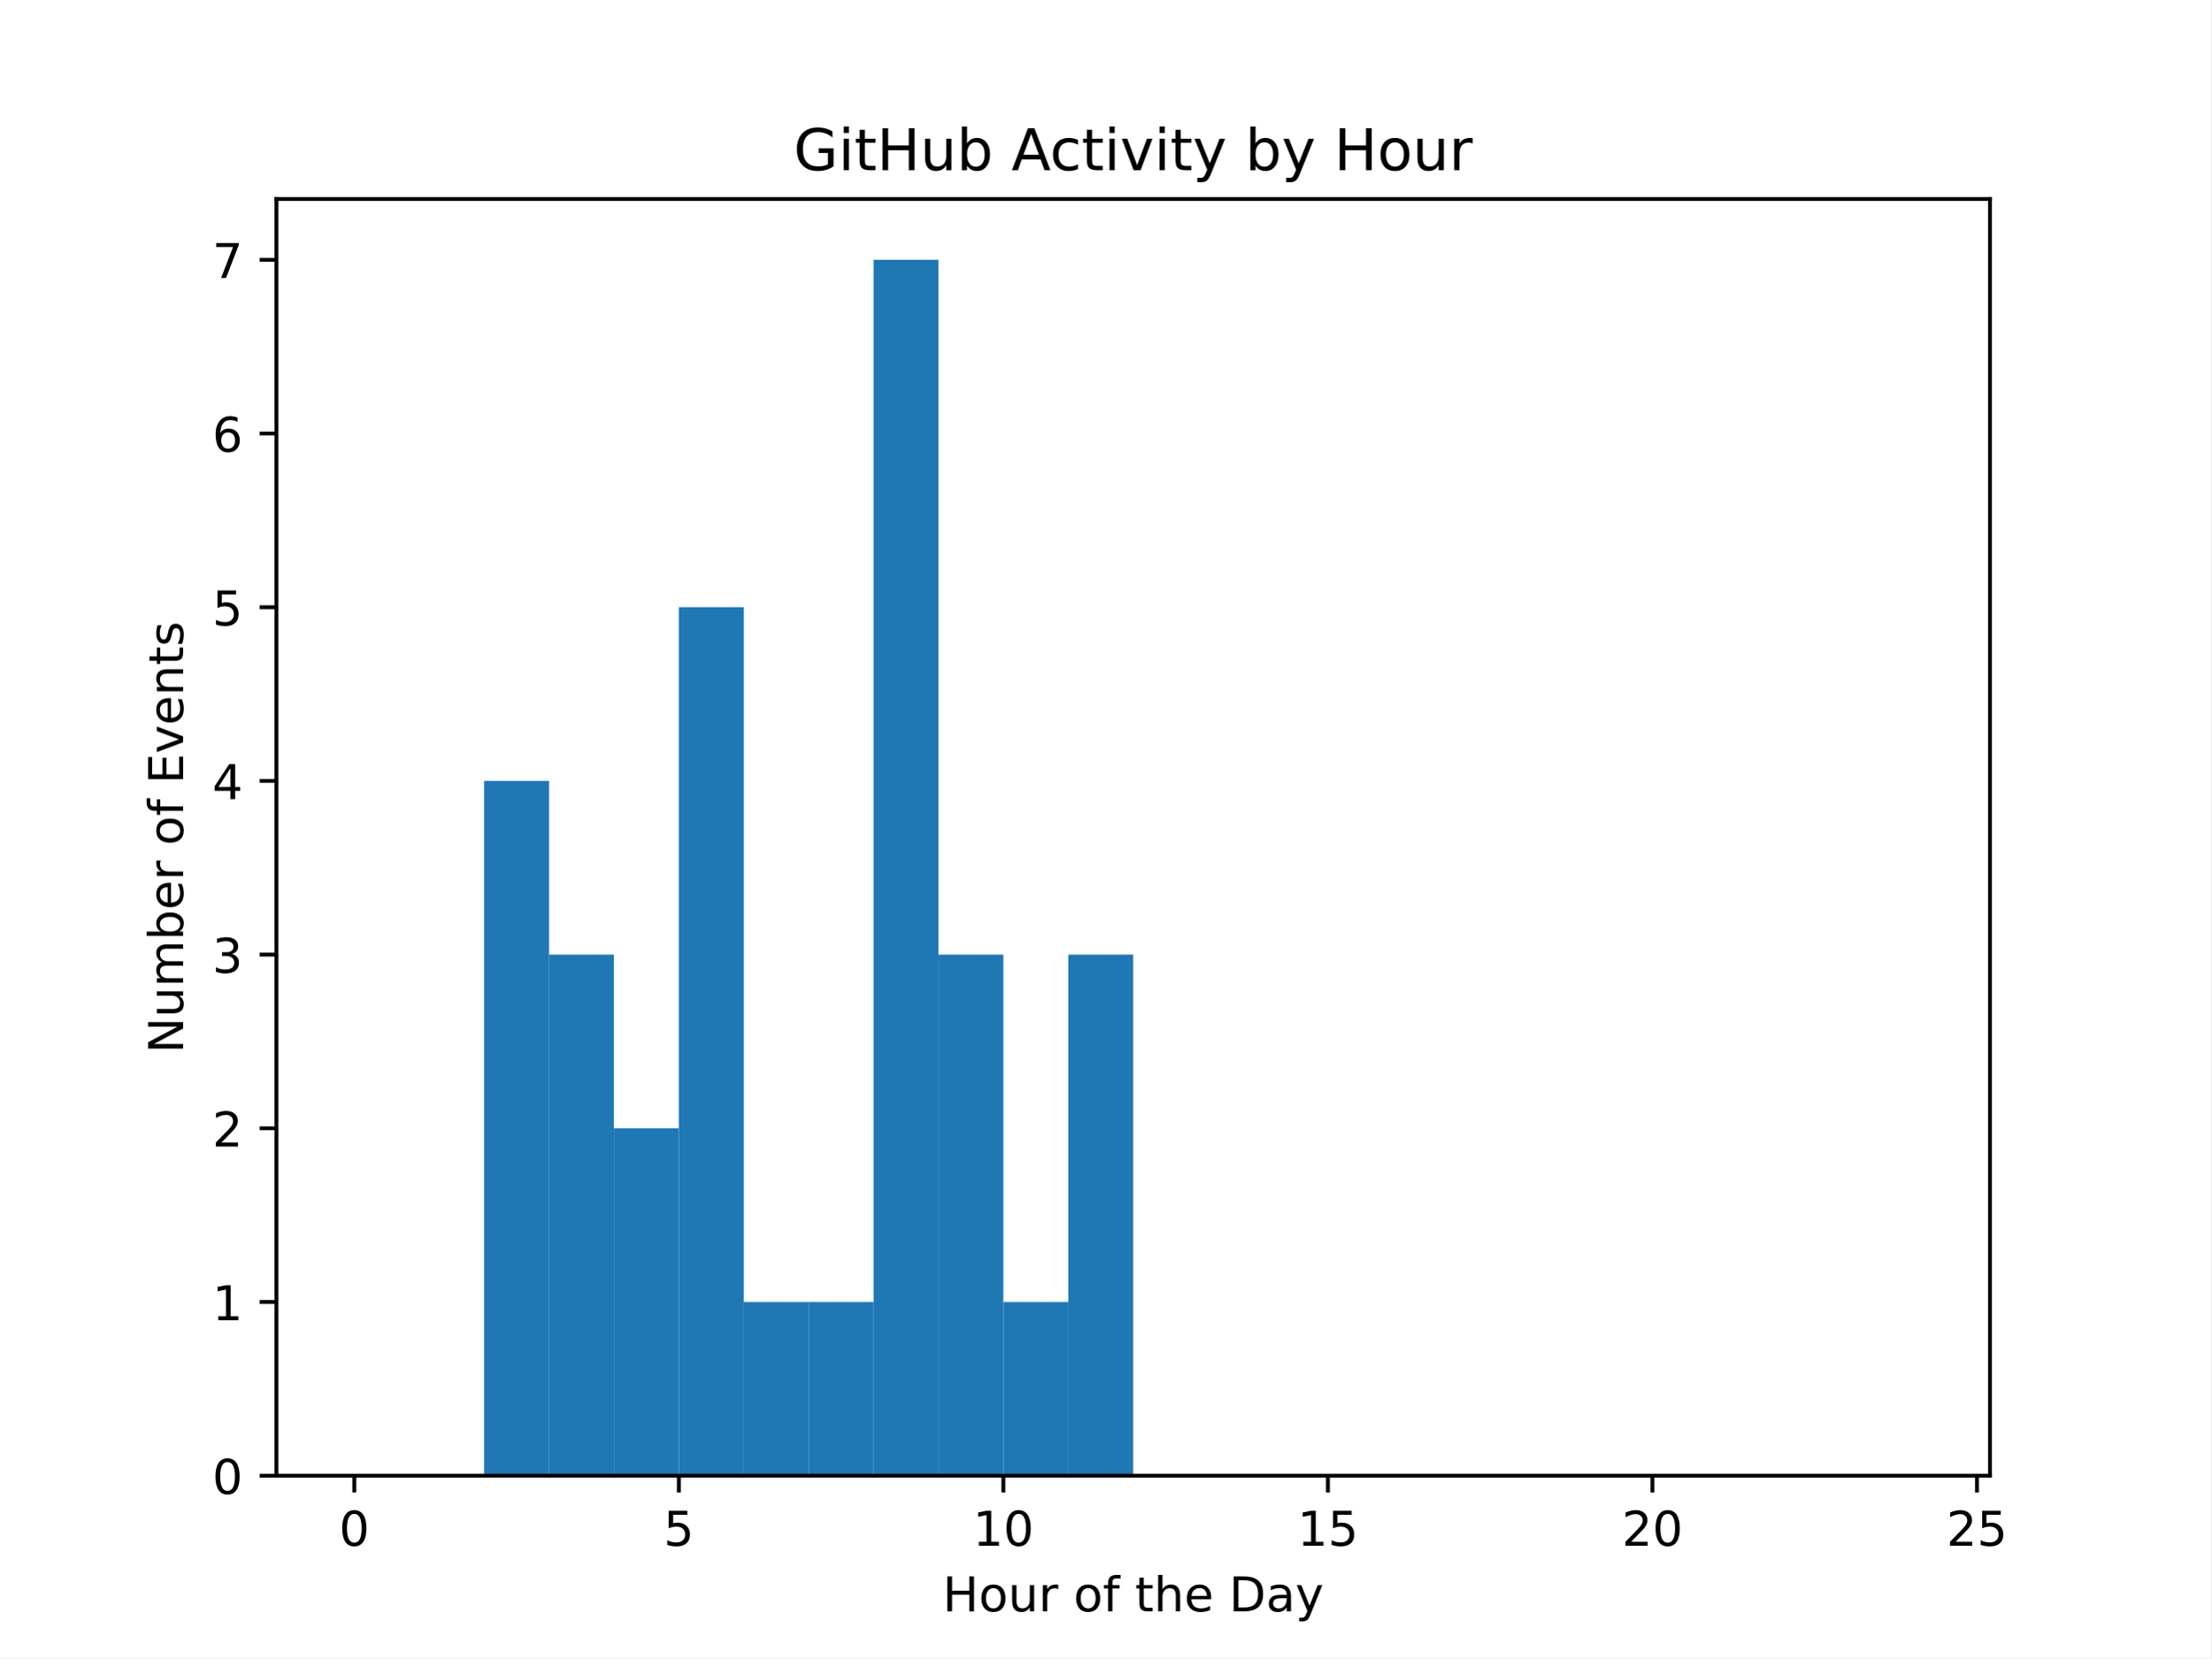
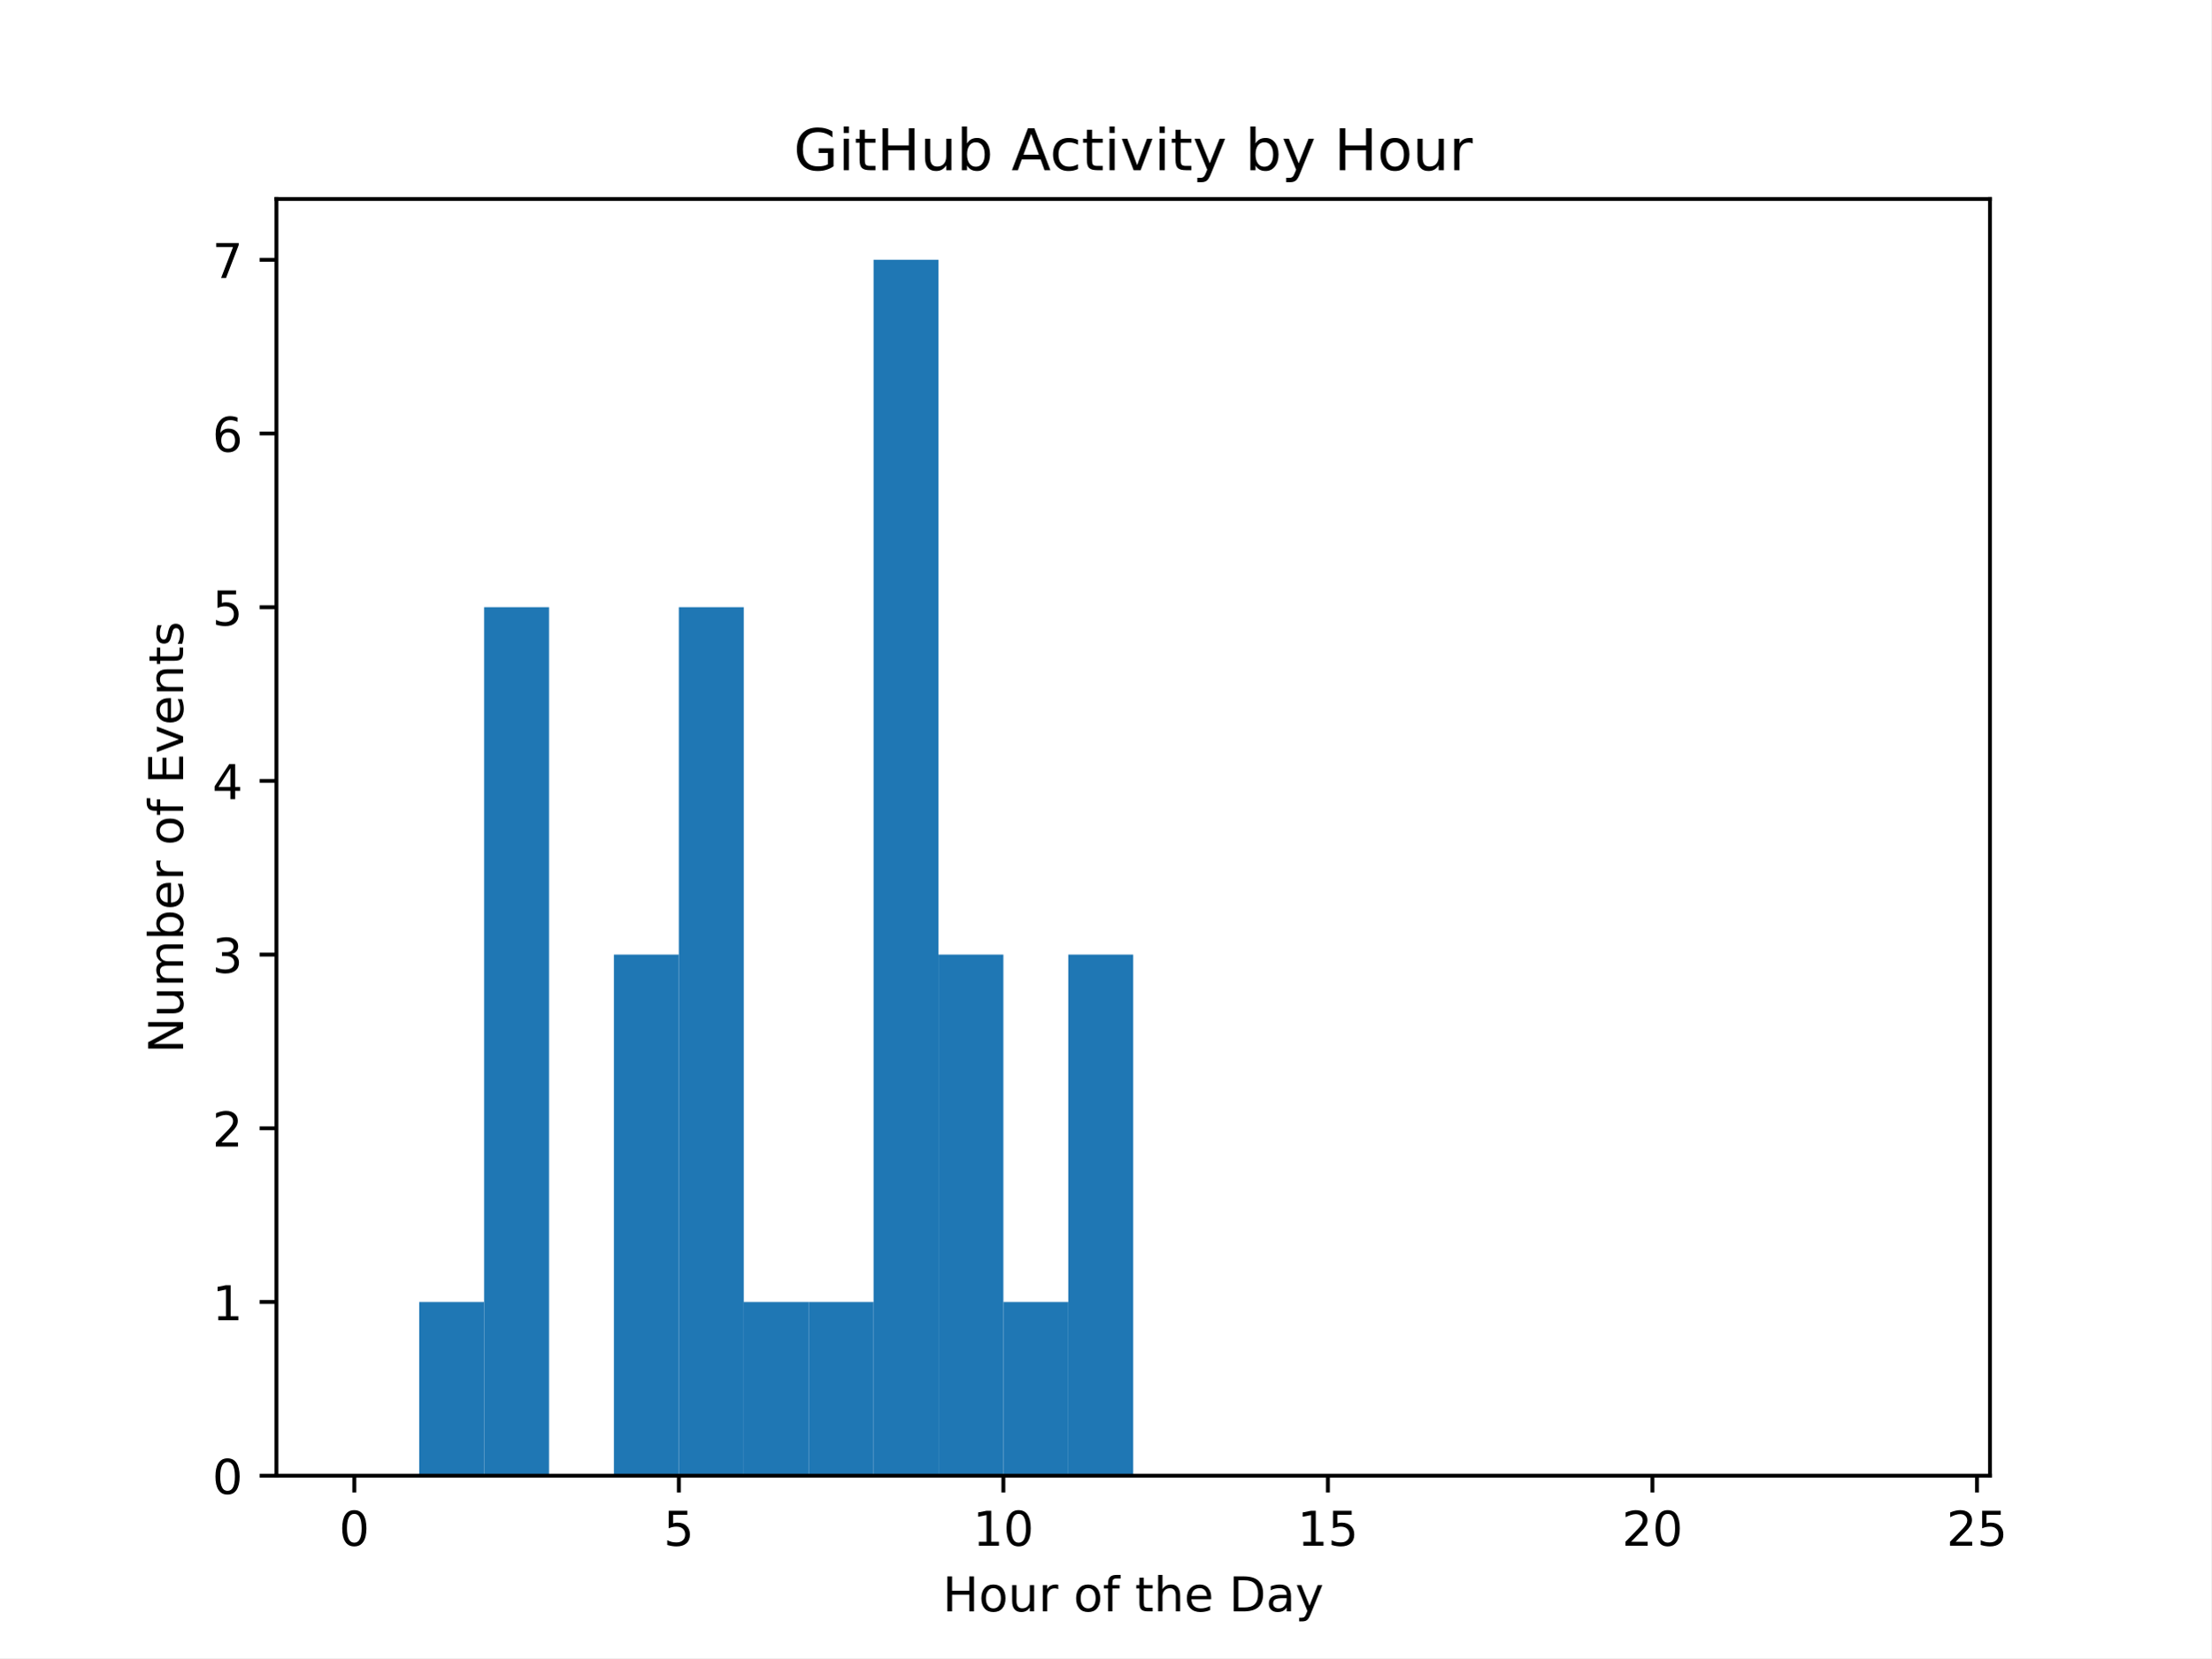
<svg xmlns="http://www.w3.org/2000/svg" xmlns:xlink="http://www.w3.org/1999/xlink" width="460.8pt" height="345.6pt" viewBox="0 0 460.8 345.6" version="1.1">
  <defs>
    <style type="text/css">*{stroke-linejoin: round; stroke-linecap: butt}</style>
  </defs>
  <g id="figure_1">
    <g id="patch_1">
      <path d="M 0 345.6  L 460.8 345.6  L 460.8 0  L 0 0  z " style="fill: #ffffff" />
    </g>
    <g id="axes_1">
      <g id="patch_2">
        <path d="M 57.6 307.584  L 414.72 307.584  L 414.72 41.472  L 57.6 41.472  z " style="fill: #ffffff" />
      </g>
      <g id="patch_3">
-         <path d="M 73.833 307.584  L 87.36 307.584  L 87.36 307.584  L 73.833 307.584  z " clip-path="url(#p9b3327557e)" style="fill: #1f77b4" />
+         <path d="M 73.833 307.584  L 87.36 307.584  L 87.36 307.584  L 73.833 307.584  z " clip-path="url(#pbb5dcb5290)" style="fill: #1f77b4" />
      </g>
      <g id="patch_4">
-         <path d="M 87.36 307.584  L 100.887 307.584  L 100.887 307.584  L 87.36 307.584  z " clip-path="url(#p9b3327557e)" style="fill: #1f77b4" />
+         <path d="M 87.36 307.584  L 100.887 307.584  L 100.887 271.378  L 87.36 271.378  z " clip-path="url(#pbb5dcb5290)" style="fill: #1f77b4" />
      </g>
      <g id="patch_5">
-         <path d="M 100.887 307.584  L 114.415 307.584  L 114.415 162.761  L 100.887 162.761  z " clip-path="url(#p9b3327557e)" style="fill: #1f77b4" />
+         <path d="M 100.887 307.584  L 114.415 307.584  L 114.415 126.555  L 100.887 126.555  z " clip-path="url(#pbb5dcb5290)" style="fill: #1f77b4" />
      </g>
      <g id="patch_6">
-         <path d="M 114.415 307.584  L 127.942 307.584  L 127.942 198.967  L 114.415 198.967  z " clip-path="url(#p9b3327557e)" style="fill: #1f77b4" />
+         <path d="M 114.415 307.584  L 127.942 307.584  L 127.942 307.584  L 114.415 307.584  z " clip-path="url(#pbb5dcb5290)" style="fill: #1f77b4" />
      </g>
      <g id="patch_7">
-         <path d="M 127.942 307.584  L 141.469 307.584  L 141.469 235.173  L 127.942 235.173  z " clip-path="url(#p9b3327557e)" style="fill: #1f77b4" />
+         <path d="M 127.942 307.584  L 141.469 307.584  L 141.469 198.967  L 127.942 198.967  z " clip-path="url(#pbb5dcb5290)" style="fill: #1f77b4" />
      </g>
      <g id="patch_8">
-         <path d="M 141.469 307.584  L 154.996 307.584  L 154.996 126.555  L 141.469 126.555  z " clip-path="url(#p9b3327557e)" style="fill: #1f77b4" />
+         <path d="M 141.469 307.584  L 154.996 307.584  L 154.996 126.555  L 141.469 126.555  z " clip-path="url(#pbb5dcb5290)" style="fill: #1f77b4" />
      </g>
      <g id="patch_9">
-         <path d="M 154.996 307.584  L 168.524 307.584  L 168.524 271.378  L 154.996 271.378  z " clip-path="url(#p9b3327557e)" style="fill: #1f77b4" />
+         <path d="M 154.996 307.584  L 168.524 307.584  L 168.524 271.378  L 154.996 271.378  z " clip-path="url(#pbb5dcb5290)" style="fill: #1f77b4" />
      </g>
      <g id="patch_10">
-         <path d="M 168.524 307.584  L 182.051 307.584  L 182.051 271.378  L 168.524 271.378  z " clip-path="url(#p9b3327557e)" style="fill: #1f77b4" />
+         <path d="M 168.524 307.584  L 182.051 307.584  L 182.051 271.378  L 168.524 271.378  z " clip-path="url(#pbb5dcb5290)" style="fill: #1f77b4" />
      </g>
      <g id="patch_11">
-         <path d="M 182.051 307.584  L 195.578 307.584  L 195.578 54.144  L 182.051 54.144  z " clip-path="url(#p9b3327557e)" style="fill: #1f77b4" />
+         <path d="M 182.051 307.584  L 195.578 307.584  L 195.578 54.144  L 182.051 54.144  z " clip-path="url(#pbb5dcb5290)" style="fill: #1f77b4" />
      </g>
      <g id="patch_12">
-         <path d="M 195.578 307.584  L 209.105 307.584  L 209.105 198.967  L 195.578 198.967  z " clip-path="url(#p9b3327557e)" style="fill: #1f77b4" />
+         <path d="M 195.578 307.584  L 209.105 307.584  L 209.105 198.967  L 195.578 198.967  z " clip-path="url(#pbb5dcb5290)" style="fill: #1f77b4" />
      </g>
      <g id="patch_13">
-         <path d="M 209.105 307.584  L 222.633 307.584  L 222.633 271.378  L 209.105 271.378  z " clip-path="url(#p9b3327557e)" style="fill: #1f77b4" />
+         <path d="M 209.105 307.584  L 222.633 307.584  L 222.633 271.378  L 209.105 271.378  z " clip-path="url(#pbb5dcb5290)" style="fill: #1f77b4" />
      </g>
      <g id="patch_14">
-         <path d="M 222.633 307.584  L 236.16 307.584  L 236.16 198.967  L 222.633 198.967  z " clip-path="url(#p9b3327557e)" style="fill: #1f77b4" />
+         <path d="M 222.633 307.584  L 236.16 307.584  L 236.16 198.967  L 222.633 198.967  z " clip-path="url(#pbb5dcb5290)" style="fill: #1f77b4" />
      </g>
      <g id="patch_15">
-         <path d="M 236.16 307.584  L 249.687 307.584  L 249.687 307.584  L 236.16 307.584  z " clip-path="url(#p9b3327557e)" style="fill: #1f77b4" />
+         <path d="M 236.16 307.584  L 249.687 307.584  L 249.687 307.584  L 236.16 307.584  z " clip-path="url(#pbb5dcb5290)" style="fill: #1f77b4" />
      </g>
      <g id="patch_16">
-         <path d="M 249.687 307.584  L 263.215 307.584  L 263.215 307.584  L 249.687 307.584  z " clip-path="url(#p9b3327557e)" style="fill: #1f77b4" />
+         <path d="M 249.687 307.584  L 263.215 307.584  L 263.215 307.584  L 249.687 307.584  z " clip-path="url(#pbb5dcb5290)" style="fill: #1f77b4" />
      </g>
      <g id="patch_17">
-         <path d="M 263.215 307.584  L 276.742 307.584  L 276.742 307.584  L 263.215 307.584  z " clip-path="url(#p9b3327557e)" style="fill: #1f77b4" />
+         <path d="M 263.215 307.584  L 276.742 307.584  L 276.742 307.584  L 263.215 307.584  z " clip-path="url(#pbb5dcb5290)" style="fill: #1f77b4" />
      </g>
      <g id="patch_18">
-         <path d="M 276.742 307.584  L 290.269 307.584  L 290.269 307.584  L 276.742 307.584  z " clip-path="url(#p9b3327557e)" style="fill: #1f77b4" />
+         <path d="M 276.742 307.584  L 290.269 307.584  L 290.269 307.584  L 276.742 307.584  z " clip-path="url(#pbb5dcb5290)" style="fill: #1f77b4" />
      </g>
      <g id="patch_19">
-         <path d="M 290.269 307.584  L 303.796 307.584  L 303.796 307.584  L 290.269 307.584  z " clip-path="url(#p9b3327557e)" style="fill: #1f77b4" />
+         <path d="M 290.269 307.584  L 303.796 307.584  L 303.796 307.584  L 290.269 307.584  z " clip-path="url(#pbb5dcb5290)" style="fill: #1f77b4" />
      </g>
      <g id="patch_20">
-         <path d="M 303.796 307.584  L 317.324 307.584  L 317.324 307.584  L 303.796 307.584  z " clip-path="url(#p9b3327557e)" style="fill: #1f77b4" />
+         <path d="M 303.796 307.584  L 317.324 307.584  L 317.324 307.584  L 303.796 307.584  z " clip-path="url(#pbb5dcb5290)" style="fill: #1f77b4" />
      </g>
      <g id="patch_21">
-         <path d="M 317.324 307.584  L 330.851 307.584  L 330.851 307.584  L 317.324 307.584  z " clip-path="url(#p9b3327557e)" style="fill: #1f77b4" />
+         <path d="M 317.324 307.584  L 330.851 307.584  L 330.851 307.584  L 317.324 307.584  z " clip-path="url(#pbb5dcb5290)" style="fill: #1f77b4" />
      </g>
      <g id="patch_22">
-         <path d="M 330.851 307.584  L 344.378 307.584  L 344.378 307.584  L 330.851 307.584  z " clip-path="url(#p9b3327557e)" style="fill: #1f77b4" />
+         <path d="M 330.851 307.584  L 344.378 307.584  L 344.378 307.584  L 330.851 307.584  z " clip-path="url(#pbb5dcb5290)" style="fill: #1f77b4" />
      </g>
      <g id="patch_23">
-         <path d="M 344.378 307.584  L 357.905 307.584  L 357.905 307.584  L 344.378 307.584  z " clip-path="url(#p9b3327557e)" style="fill: #1f77b4" />
+         <path d="M 344.378 307.584  L 357.905 307.584  L 357.905 307.584  L 344.378 307.584  z " clip-path="url(#pbb5dcb5290)" style="fill: #1f77b4" />
      </g>
      <g id="patch_24">
-         <path d="M 357.905 307.584  L 371.433 307.584  L 371.433 307.584  L 357.905 307.584  z " clip-path="url(#p9b3327557e)" style="fill: #1f77b4" />
+         <path d="M 357.905 307.584  L 371.433 307.584  L 371.433 307.584  L 357.905 307.584  z " clip-path="url(#pbb5dcb5290)" style="fill: #1f77b4" />
      </g>
      <g id="patch_25">
-         <path d="M 371.433 307.584  L 384.96 307.584  L 384.96 307.584  L 371.433 307.584  z " clip-path="url(#p9b3327557e)" style="fill: #1f77b4" />
+         <path d="M 371.433 307.584  L 384.96 307.584  L 384.96 307.584  L 371.433 307.584  z " clip-path="url(#pbb5dcb5290)" style="fill: #1f77b4" />
      </g>
      <g id="patch_26">
-         <path d="M 384.96 307.584  L 398.487 307.584  L 398.487 307.584  L 384.96 307.584  z " clip-path="url(#p9b3327557e)" style="fill: #1f77b4" />
+         <path d="M 384.96 307.584  L 398.487 307.584  L 398.487 307.584  L 384.96 307.584  z " clip-path="url(#pbb5dcb5290)" style="fill: #1f77b4" />
      </g>
      <g id="matplotlib.axis_1">
        <g id="xtick_1">
          <g id="line2d_1">
            <defs>
-               <path id="m153937f990" d="M 0 0  L 0 3.5  " style="stroke: #000000; stroke-width: 0.8" />
+               <path id="m9b61b829ef" d="M 0 0  L 0 3.5  " style="stroke: #000000; stroke-width: 0.8" />
            </defs>
            <g>
-               <use xlink:href="#m153937f990" x="73.833" y="307.584" style="stroke: #000000; stroke-width: 0.8" />
+               <use xlink:href="#m9b61b829ef" x="73.833" y="307.584" style="stroke: #000000; stroke-width: 0.8" />
            </g>
          </g>
          <g id="text_1">
            <g transform="translate(70.65148 322.1824) scale(0.1 -0.1)">
              <defs>
                <path id="DejaVuSans-30" d="M 2034 4250  Q 1547 4250 1301 3770  Q 1056 3291 1056 2328  Q 1056 1369 1301 889  Q 1547 409 2034 409  Q 2525 409 2770 889  Q 3016 1369 3016 2328  Q 3016 3291 2770 3770  Q 2525 4250 2034 4250  z M 2034 4750  Q 2819 4750 3233 4129  Q 3647 3509 3647 2328  Q 3647 1150 3233 529  Q 2819 -91 2034 -91  Q 1250 -91 836 529  Q 422 1150 422 2328  Q 422 3509 836 4129  Q 1250 4750 2034 4750  z " transform="scale(0.015625)" />
              </defs>
              <use xlink:href="#DejaVuSans-30" />
            </g>
          </g>
        </g>
        <g id="xtick_2">
          <g id="line2d_2">
            <g>
-               <use xlink:href="#m153937f990" x="141.469" y="307.584" style="stroke: #000000; stroke-width: 0.8" />
+               <use xlink:href="#m9b61b829ef" x="141.469" y="307.584" style="stroke: #000000; stroke-width: 0.8" />
            </g>
          </g>
          <g id="text_2">
            <g transform="translate(138.2878 322.1824) scale(0.1 -0.1)">
              <defs>
                <path id="DejaVuSans-35" d="M 691 4666  L 3169 4666  L 3169 4134  L 1269 4134  L 1269 2991  Q 1406 3038 1543 3061  Q 1681 3084 1819 3084  Q 2600 3084 3056 2656  Q 3513 2228 3513 1497  Q 3513 744 3044 326  Q 2575 -91 1722 -91  Q 1428 -91 1123 -41  Q 819 9 494 109  L 494 744  Q 775 591 1075 516  Q 1375 441 1709 441  Q 2250 441 2565 725  Q 2881 1009 2881 1497  Q 2881 1984 2565 2268  Q 2250 2553 1709 2553  Q 1456 2553 1204 2497  Q 953 2441 691 2322  L 691 4666  z " transform="scale(0.015625)" />
              </defs>
              <use xlink:href="#DejaVuSans-35" />
            </g>
          </g>
        </g>
        <g id="xtick_3">
          <g id="line2d_3">
            <g>
-               <use xlink:href="#m153937f990" x="209.105" y="307.584" style="stroke: #000000; stroke-width: 0.8" />
+               <use xlink:href="#m9b61b829ef" x="209.105" y="307.584" style="stroke: #000000; stroke-width: 0.8" />
            </g>
          </g>
          <g id="text_3">
            <g transform="translate(202.743 322.1824) scale(0.1 -0.1)">
              <defs>
                <path id="DejaVuSans-31" d="M 794 531  L 1825 531  L 1825 4091  L 703 3866  L 703 4441  L 1819 4666  L 2450 4666  L 2450 531  L 3481 531  L 3481 0  L 794 0  L 794 531  z " transform="scale(0.015625)" />
              </defs>
              <use xlink:href="#DejaVuSans-31" />
              <use xlink:href="#DejaVuSans-30" x="63.623" />
            </g>
          </g>
        </g>
        <g id="xtick_4">
          <g id="line2d_4">
            <g>
-               <use xlink:href="#m153937f990" x="276.742" y="307.584" style="stroke: #000000; stroke-width: 0.8" />
+               <use xlink:href="#m9b61b829ef" x="276.742" y="307.584" style="stroke: #000000; stroke-width: 0.8" />
            </g>
          </g>
          <g id="text_4">
            <g transform="translate(270.3793 322.1824) scale(0.1 -0.1)">
              <use xlink:href="#DejaVuSans-31" />
              <use xlink:href="#DejaVuSans-35" x="63.623" />
            </g>
          </g>
        </g>
        <g id="xtick_5">
          <g id="line2d_5">
            <g>
-               <use xlink:href="#m153937f990" x="344.378" y="307.584" style="stroke: #000000; stroke-width: 0.8" />
+               <use xlink:href="#m9b61b829ef" x="344.378" y="307.584" style="stroke: #000000; stroke-width: 0.8" />
            </g>
          </g>
          <g id="text_5">
            <g transform="translate(338.0157 322.1824) scale(0.1 -0.1)">
              <defs>
                <path id="DejaVuSans-32" d="M 1228 531  L 3431 531  L 3431 0  L 469 0  L 469 531  Q 828 903 1448 1529  Q 2069 2156 2228 2338  Q 2531 2678 2651 2914  Q 2772 3150 2772 3378  Q 2772 3750 2511 3984  Q 2250 4219 1831 4219  Q 1534 4219 1204 4116  Q 875 4013 500 3803  L 500 4441  Q 881 4594 1212 4672  Q 1544 4750 1819 4750  Q 2544 4750 2975 4387  Q 3406 4025 3406 3419  Q 3406 3131 3298 2873  Q 3191 2616 2906 2266  Q 2828 2175 2409 1742  Q 1991 1309 1228 531  z " transform="scale(0.015625)" />
              </defs>
              <use xlink:href="#DejaVuSans-32" />
              <use xlink:href="#DejaVuSans-30" x="63.623" />
            </g>
          </g>
        </g>
        <g id="xtick_6">
          <g id="line2d_6">
            <g>
-               <use xlink:href="#m153937f990" x="412.015" y="307.584" style="stroke: #000000; stroke-width: 0.8" />
+               <use xlink:href="#m9b61b829ef" x="412.015" y="307.584" style="stroke: #000000; stroke-width: 0.8" />
            </g>
          </g>
          <g id="text_6">
            <g transform="translate(405.652 322.1824) scale(0.1 -0.1)">
              <use xlink:href="#DejaVuSans-32" />
              <use xlink:href="#DejaVuSans-35" x="63.623" />
            </g>
          </g>
        </g>
        <g id="text_7">
          <g transform="translate(196.4506 335.8606) scale(0.1 -0.1)">
            <defs>
              <path id="DejaVuSans-48" d="M 628 4666  L 1259 4666  L 1259 2753  L 3553 2753  L 3553 4666  L 4184 4666  L 4184 0  L 3553 0  L 3553 2222  L 1259 2222  L 1259 0  L 628 0  L 628 4666  z " transform="scale(0.015625)" />
              <path id="DejaVuSans-6f" d="M 1959 3097  Q 1497 3097 1228 2736  Q 959 2375 959 1747  Q 959 1119 1226 758  Q 1494 397 1959 397  Q 2419 397 2687 759  Q 2956 1122 2956 1747  Q 2956 2369 2687 2733  Q 2419 3097 1959 3097  z M 1959 3584  Q 2709 3584 3137 3096  Q 3566 2609 3566 1747  Q 3566 888 3137 398  Q 2709 -91 1959 -91  Q 1206 -91 779 398  Q 353 888 353 1747  Q 353 2609 779 3096  Q 1206 3584 1959 3584  z " transform="scale(0.015625)" />
              <path id="DejaVuSans-75" d="M 544 1381  L 544 3500  L 1119 3500  L 1119 1403  Q 1119 906 1312 657  Q 1506 409 1894 409  Q 2359 409 2629 706  Q 2900 1003 2900 1516  L 2900 3500  L 3475 3500  L 3475 0  L 2900 0  L 2900 538  Q 2691 219 2414 64  Q 2138 -91 1772 -91  Q 1169 -91 856 284  Q 544 659 544 1381  z M 1991 3584  L 1991 3584  z " transform="scale(0.015625)" />
              <path id="DejaVuSans-72" d="M 2631 2963  Q 2534 3019 2420 3045  Q 2306 3072 2169 3072  Q 1681 3072 1420 2755  Q 1159 2438 1159 1844  L 1159 0  L 581 0  L 581 3500  L 1159 3500  L 1159 2956  Q 1341 3275 1631 3429  Q 1922 3584 2338 3584  Q 2397 3584 2469 3576  Q 2541 3569 2628 3553  L 2631 2963  z " transform="scale(0.015625)" />
              <path id="DejaVuSans-20" transform="scale(0.015625)" />
              <path id="DejaVuSans-66" d="M 2375 4863  L 2375 4384  L 1825 4384  Q 1516 4384 1395 4259  Q 1275 4134 1275 3809  L 1275 3500  L 2222 3500  L 2222 3053  L 1275 3053  L 1275 0  L 697 0  L 697 3053  L 147 3053  L 147 3500  L 697 3500  L 697 3744  Q 697 4328 969 4595  Q 1241 4863 1831 4863  L 2375 4863  z " transform="scale(0.015625)" />
              <path id="DejaVuSans-74" d="M 1172 4494  L 1172 3500  L 2356 3500  L 2356 3053  L 1172 3053  L 1172 1153  Q 1172 725 1289 603  Q 1406 481 1766 481  L 2356 481  L 2356 0  L 1766 0  Q 1100 0 847 248  Q 594 497 594 1153  L 594 3053  L 172 3053  L 172 3500  L 594 3500  L 594 4494  L 1172 4494  z " transform="scale(0.015625)" />
              <path id="DejaVuSans-68" d="M 3513 2113  L 3513 0  L 2938 0  L 2938 2094  Q 2938 2591 2744 2837  Q 2550 3084 2163 3084  Q 1697 3084 1428 2787  Q 1159 2491 1159 1978  L 1159 0  L 581 0  L 581 4863  L 1159 4863  L 1159 2956  Q 1366 3272 1645 3428  Q 1925 3584 2291 3584  Q 2894 3584 3203 3211  Q 3513 2838 3513 2113  z " transform="scale(0.015625)" />
              <path id="DejaVuSans-65" d="M 3597 1894  L 3597 1613  L 953 1613  Q 991 1019 1311 708  Q 1631 397 2203 397  Q 2534 397 2845 478  Q 3156 559 3463 722  L 3463 178  Q 3153 47 2828 -22  Q 2503 -91 2169 -91  Q 1331 -91 842 396  Q 353 884 353 1716  Q 353 2575 817 3079  Q 1281 3584 2069 3584  Q 2775 3584 3186 3129  Q 3597 2675 3597 1894  z M 3022 2063  Q 3016 2534 2758 2815  Q 2500 3097 2075 3097  Q 1594 3097 1305 2825  Q 1016 2553 972 2059  L 3022 2063  z " transform="scale(0.015625)" />
              <path id="DejaVuSans-44" d="M 1259 4147  L 1259 519  L 2022 519  Q 2988 519 3436 956  Q 3884 1394 3884 2338  Q 3884 3275 3436 3711  Q 2988 4147 2022 4147  L 1259 4147  z M 628 4666  L 1925 4666  Q 3281 4666 3915 4102  Q 4550 3538 4550 2338  Q 4550 1131 3912 565  Q 3275 0 1925 0  L 628 0  L 628 4666  z " transform="scale(0.015625)" />
              <path id="DejaVuSans-61" d="M 2194 1759  Q 1497 1759 1228 1600  Q 959 1441 959 1056  Q 959 750 1161 570  Q 1363 391 1709 391  Q 2188 391 2477 730  Q 2766 1069 2766 1631  L 2766 1759  L 2194 1759  z M 3341 1997  L 3341 0  L 2766 0  L 2766 531  Q 2569 213 2275 61  Q 1981 -91 1556 -91  Q 1019 -91 701 211  Q 384 513 384 1019  Q 384 1609 779 1909  Q 1175 2209 1959 2209  L 2766 2209  L 2766 2266  Q 2766 2663 2505 2880  Q 2244 3097 1772 3097  Q 1472 3097 1187 3025  Q 903 2953 641 2809  L 641 3341  Q 956 3463 1253 3523  Q 1550 3584 1831 3584  Q 2591 3584 2966 3190  Q 3341 2797 3341 1997  z " transform="scale(0.015625)" />
              <path id="DejaVuSans-79" d="M 2059 -325  Q 1816 -950 1584 -1140  Q 1353 -1331 966 -1331  L 506 -1331  L 506 -850  L 844 -850  Q 1081 -850 1212 -737  Q 1344 -625 1503 -206  L 1606 56  L 191 3500  L 800 3500  L 1894 763  L 2988 3500  L 3597 3500  L 2059 -325  z " transform="scale(0.015625)" />
            </defs>
            <use xlink:href="#DejaVuSans-48" />
            <use xlink:href="#DejaVuSans-6f" x="75.195" />
            <use xlink:href="#DejaVuSans-75" x="136.377" />
            <use xlink:href="#DejaVuSans-72" x="199.756" />
            <use xlink:href="#DejaVuSans-20" x="240.869" />
            <use xlink:href="#DejaVuSans-6f" x="272.656" />
            <use xlink:href="#DejaVuSans-66" x="333.838" />
            <use xlink:href="#DejaVuSans-20" x="369.043" />
            <use xlink:href="#DejaVuSans-74" x="400.83" />
            <use xlink:href="#DejaVuSans-68" x="440.039" />
            <use xlink:href="#DejaVuSans-65" x="503.418" />
            <use xlink:href="#DejaVuSans-20" x="564.941" />
            <use xlink:href="#DejaVuSans-44" x="596.729" />
            <use xlink:href="#DejaVuSans-61" x="673.73" />
            <use xlink:href="#DejaVuSans-79" x="735.01" />
          </g>
        </g>
      </g>
      <g id="matplotlib.axis_2">
        <g id="ytick_1">
          <g id="line2d_7">
            <defs>
-               <path id="m403fe3ee3a" d="M 0 0  L -3.5 0  " style="stroke: #000000; stroke-width: 0.8" />
+               <path id="m3f392ac131" d="M 0 0  L -3.5 0  " style="stroke: #000000; stroke-width: 0.8" />
            </defs>
            <g>
-               <use xlink:href="#m403fe3ee3a" x="57.6" y="307.584" style="stroke: #000000; stroke-width: 0.8" />
+               <use xlink:href="#m3f392ac131" x="57.6" y="307.584" style="stroke: #000000; stroke-width: 0.8" />
            </g>
          </g>
          <g id="text_8">
            <g transform="translate(44.2375 311.3832) scale(0.1 -0.1)">
              <use xlink:href="#DejaVuSans-30" />
            </g>
          </g>
        </g>
        <g id="ytick_2">
          <g id="line2d_8">
            <g>
-               <use xlink:href="#m403fe3ee3a" x="57.6" y="271.378" style="stroke: #000000; stroke-width: 0.8" />
+               <use xlink:href="#m3f392ac131" x="57.6" y="271.378" style="stroke: #000000; stroke-width: 0.8" />
            </g>
          </g>
          <g id="text_9">
            <g transform="translate(44.2375 275.1775) scale(0.1 -0.1)">
              <use xlink:href="#DejaVuSans-31" />
            </g>
          </g>
        </g>
        <g id="ytick_3">
          <g id="line2d_9">
            <g>
-               <use xlink:href="#m403fe3ee3a" x="57.6" y="235.173" style="stroke: #000000; stroke-width: 0.8" />
+               <use xlink:href="#m3f392ac131" x="57.6" y="235.173" style="stroke: #000000; stroke-width: 0.8" />
            </g>
          </g>
          <g id="text_10">
            <g transform="translate(44.2375 238.9718) scale(0.1 -0.1)">
              <use xlink:href="#DejaVuSans-32" />
            </g>
          </g>
        </g>
        <g id="ytick_4">
          <g id="line2d_10">
            <g>
-               <use xlink:href="#m403fe3ee3a" x="57.6" y="198.967" style="stroke: #000000; stroke-width: 0.8" />
+               <use xlink:href="#m3f392ac131" x="57.6" y="198.967" style="stroke: #000000; stroke-width: 0.8" />
            </g>
          </g>
          <g id="text_11">
            <g transform="translate(44.2375 202.7661) scale(0.1 -0.1)">
              <defs>
                <path id="DejaVuSans-33" d="M 2597 2516  Q 3050 2419 3304 2112  Q 3559 1806 3559 1356  Q 3559 666 3084 287  Q 2609 -91 1734 -91  Q 1441 -91 1130 -33  Q 819 25 488 141  L 488 750  Q 750 597 1062 519  Q 1375 441 1716 441  Q 2309 441 2620 675  Q 2931 909 2931 1356  Q 2931 1769 2642 2001  Q 2353 2234 1838 2234  L 1294 2234  L 1294 2753  L 1863 2753  Q 2328 2753 2575 2939  Q 2822 3125 2822 3475  Q 2822 3834 2567 4026  Q 2313 4219 1838 4219  Q 1578 4219 1281 4162  Q 984 4106 628 3988  L 628 4550  Q 988 4650 1302 4700  Q 1616 4750 1894 4750  Q 2613 4750 3031 4423  Q 3450 4097 3450 3541  Q 3450 3153 3228 2886  Q 3006 2619 2597 2516  z " transform="scale(0.015625)" />
              </defs>
              <use xlink:href="#DejaVuSans-33" />
            </g>
          </g>
        </g>
        <g id="ytick_5">
          <g id="line2d_11">
            <g>
-               <use xlink:href="#m403fe3ee3a" x="57.6" y="162.761" style="stroke: #000000; stroke-width: 0.8" />
+               <use xlink:href="#m3f392ac131" x="57.6" y="162.761" style="stroke: #000000; stroke-width: 0.8" />
            </g>
          </g>
          <g id="text_12">
            <g transform="translate(44.2375 166.5604) scale(0.1 -0.1)">
              <defs>
                <path id="DejaVuSans-34" d="M 2419 4116  L 825 1625  L 2419 1625  L 2419 4116  z M 2253 4666  L 3047 4666  L 3047 1625  L 3713 1625  L 3713 1100  L 3047 1100  L 3047 0  L 2419 0  L 2419 1100  L 313 1100  L 313 1709  L 2253 4666  z " transform="scale(0.015625)" />
              </defs>
              <use xlink:href="#DejaVuSans-34" />
            </g>
          </g>
        </g>
        <g id="ytick_6">
          <g id="line2d_12">
            <g>
-               <use xlink:href="#m403fe3ee3a" x="57.6" y="126.555" style="stroke: #000000; stroke-width: 0.8" />
+               <use xlink:href="#m3f392ac131" x="57.6" y="126.555" style="stroke: #000000; stroke-width: 0.8" />
            </g>
          </g>
          <g id="text_13">
            <g transform="translate(44.2375 130.3546) scale(0.1 -0.1)">
              <use xlink:href="#DejaVuSans-35" />
            </g>
          </g>
        </g>
        <g id="ytick_7">
          <g id="line2d_13">
            <g>
-               <use xlink:href="#m403fe3ee3a" x="57.6" y="90.35" style="stroke: #000000; stroke-width: 0.8" />
+               <use xlink:href="#m3f392ac131" x="57.6" y="90.35" style="stroke: #000000; stroke-width: 0.8" />
            </g>
          </g>
          <g id="text_14">
            <g transform="translate(44.2375 94.14893) scale(0.1 -0.1)">
              <defs>
                <path id="DejaVuSans-36" d="M 2113 2584  Q 1688 2584 1439 2293  Q 1191 2003 1191 1497  Q 1191 994 1439 701  Q 1688 409 2113 409  Q 2538 409 2786 701  Q 3034 994 3034 1497  Q 3034 2003 2786 2293  Q 2538 2584 2113 2584  z M 3366 4563  L 3366 3988  Q 3128 4100 2886 4159  Q 2644 4219 2406 4219  Q 1781 4219 1451 3797  Q 1122 3375 1075 2522  Q 1259 2794 1537 2939  Q 1816 3084 2150 3084  Q 2853 3084 3261 2657  Q 3669 2231 3669 1497  Q 3669 778 3244 343  Q 2819 -91 2113 -91  Q 1303 -91 875 529  Q 447 1150 447 2328  Q 447 3434 972 4092  Q 1497 4750 2381 4750  Q 2619 4750 2861 4703  Q 3103 4656 3366 4563  z " transform="scale(0.015625)" />
              </defs>
              <use xlink:href="#DejaVuSans-36" />
            </g>
          </g>
        </g>
        <g id="ytick_8">
          <g id="line2d_14">
            <g>
-               <use xlink:href="#m403fe3ee3a" x="57.6" y="54.144" style="stroke: #000000; stroke-width: 0.8" />
+               <use xlink:href="#m3f392ac131" x="57.6" y="54.144" style="stroke: #000000; stroke-width: 0.8" />
            </g>
          </g>
          <g id="text_15">
            <g transform="translate(44.2375 57.94322) scale(0.1 -0.1)">
              <defs>
                <path id="DejaVuSans-37" d="M 525 4666  L 3525 4666  L 3525 4397  L 1831 0  L 1172 0  L 2766 4134  L 525 4134  L 525 4666  z " transform="scale(0.015625)" />
              </defs>
              <use xlink:href="#DejaVuSans-37" />
            </g>
          </g>
        </g>
        <g id="text_16">
          <g transform="translate(38.15781 219.5405) rotate(-90) scale(0.1 -0.1)">
            <defs>
              <path id="DejaVuSans-4e" d="M 628 4666  L 1478 4666  L 3547 763  L 3547 4666  L 4159 4666  L 4159 0  L 3309 0  L 1241 3903  L 1241 0  L 628 0  L 628 4666  z " transform="scale(0.015625)" />
              <path id="DejaVuSans-6d" d="M 3328 2828  Q 3544 3216 3844 3400  Q 4144 3584 4550 3584  Q 5097 3584 5394 3201  Q 5691 2819 5691 2113  L 5691 0  L 5113 0  L 5113 2094  Q 5113 2597 4934 2840  Q 4756 3084 4391 3084  Q 3944 3084 3684 2787  Q 3425 2491 3425 1978  L 3425 0  L 2847 0  L 2847 2094  Q 2847 2600 2669 2842  Q 2491 3084 2119 3084  Q 1678 3084 1418 2786  Q 1159 2488 1159 1978  L 1159 0  L 581 0  L 581 3500  L 1159 3500  L 1159 2956  Q 1356 3278 1631 3431  Q 1906 3584 2284 3584  Q 2666 3584 2933 3390  Q 3200 3197 3328 2828  z " transform="scale(0.015625)" />
              <path id="DejaVuSans-62" d="M 3116 1747  Q 3116 2381 2855 2742  Q 2594 3103 2138 3103  Q 1681 3103 1420 2742  Q 1159 2381 1159 1747  Q 1159 1113 1420 752  Q 1681 391 2138 391  Q 2594 391 2855 752  Q 3116 1113 3116 1747  z M 1159 2969  Q 1341 3281 1617 3432  Q 1894 3584 2278 3584  Q 2916 3584 3314 3078  Q 3713 2572 3713 1747  Q 3713 922 3314 415  Q 2916 -91 2278 -91  Q 1894 -91 1617 61  Q 1341 213 1159 525  L 1159 0  L 581 0  L 581 4863  L 1159 4863  L 1159 2969  z " transform="scale(0.015625)" />
              <path id="DejaVuSans-45" d="M 628 4666  L 3578 4666  L 3578 4134  L 1259 4134  L 1259 2753  L 3481 2753  L 3481 2222  L 1259 2222  L 1259 531  L 3634 531  L 3634 0  L 628 0  L 628 4666  z " transform="scale(0.015625)" />
              <path id="DejaVuSans-76" d="M 191 3500  L 800 3500  L 1894 563  L 2988 3500  L 3597 3500  L 2284 0  L 1503 0  L 191 3500  z " transform="scale(0.015625)" />
              <path id="DejaVuSans-6e" d="M 3513 2113  L 3513 0  L 2938 0  L 2938 2094  Q 2938 2591 2744 2837  Q 2550 3084 2163 3084  Q 1697 3084 1428 2787  Q 1159 2491 1159 1978  L 1159 0  L 581 0  L 581 3500  L 1159 3500  L 1159 2956  Q 1366 3272 1645 3428  Q 1925 3584 2291 3584  Q 2894 3584 3203 3211  Q 3513 2838 3513 2113  z " transform="scale(0.015625)" />
              <path id="DejaVuSans-73" d="M 2834 3397  L 2834 2853  Q 2591 2978 2328 3040  Q 2066 3103 1784 3103  Q 1356 3103 1142 2972  Q 928 2841 928 2578  Q 928 2378 1081 2264  Q 1234 2150 1697 2047  L 1894 2003  Q 2506 1872 2764 1633  Q 3022 1394 3022 966  Q 3022 478 2636 193  Q 2250 -91 1575 -91  Q 1294 -91 989 -36  Q 684 19 347 128  L 347 722  Q 666 556 975 473  Q 1284 391 1588 391  Q 1994 391 2212 530  Q 2431 669 2431 922  Q 2431 1156 2273 1281  Q 2116 1406 1581 1522  L 1381 1569  Q 847 1681 609 1914  Q 372 2147 372 2553  Q 372 3047 722 3315  Q 1072 3584 1716 3584  Q 2034 3584 2315 3537  Q 2597 3491 2834 3397  z " transform="scale(0.015625)" />
            </defs>
            <use xlink:href="#DejaVuSans-4e" />
            <use xlink:href="#DejaVuSans-75" x="74.805" />
            <use xlink:href="#DejaVuSans-6d" x="138.184" />
            <use xlink:href="#DejaVuSans-62" x="235.596" />
            <use xlink:href="#DejaVuSans-65" x="299.072" />
            <use xlink:href="#DejaVuSans-72" x="360.596" />
            <use xlink:href="#DejaVuSans-20" x="401.709" />
            <use xlink:href="#DejaVuSans-6f" x="433.496" />
            <use xlink:href="#DejaVuSans-66" x="494.678" />
            <use xlink:href="#DejaVuSans-20" x="529.883" />
            <use xlink:href="#DejaVuSans-45" x="561.67" />
            <use xlink:href="#DejaVuSans-76" x="624.854" />
            <use xlink:href="#DejaVuSans-65" x="684.033" />
            <use xlink:href="#DejaVuSans-6e" x="745.557" />
            <use xlink:href="#DejaVuSans-74" x="808.936" />
            <use xlink:href="#DejaVuSans-73" x="848.145" />
          </g>
        </g>
      </g>
      <g id="patch_27">
        <path d="M 57.6 307.584  L 57.6 41.472  " style="fill: none; stroke: #000000; stroke-width: 0.8; stroke-linejoin: miter; stroke-linecap: square" />
      </g>
      <g id="patch_28">
        <path d="M 414.72 307.584  L 414.72 41.472  " style="fill: none; stroke: #000000; stroke-width: 0.8; stroke-linejoin: miter; stroke-linecap: square" />
      </g>
      <g id="patch_29">
        <path d="M 57.6 307.584  L 414.72 307.584  " style="fill: none; stroke: #000000; stroke-width: 0.8; stroke-linejoin: miter; stroke-linecap: square" />
      </g>
      <g id="patch_30">
        <path d="M 57.6 41.472  L 414.72 41.472  " style="fill: none; stroke: #000000; stroke-width: 0.8; stroke-linejoin: miter; stroke-linecap: square" />
      </g>
      <g id="text_17">
        <g transform="translate(165.3956 35.472) scale(0.12 -0.12)">
          <defs>
            <path id="DejaVuSans-47" d="M 3809 666  L 3809 1919  L 2778 1919  L 2778 2438  L 4434 2438  L 4434 434  Q 4069 175 3628 42  Q 3188 -91 2688 -91  Q 1594 -91 976 548  Q 359 1188 359 2328  Q 359 3472 976 4111  Q 1594 4750 2688 4750  Q 3144 4750 3555 4637  Q 3966 4525 4313 4306  L 4313 3634  Q 3963 3931 3569 4081  Q 3175 4231 2741 4231  Q 1884 4231 1454 3753  Q 1025 3275 1025 2328  Q 1025 1384 1454 906  Q 1884 428 2741 428  Q 3075 428 3337 486  Q 3600 544 3809 666  z " transform="scale(0.015625)" />
            <path id="DejaVuSans-69" d="M 603 3500  L 1178 3500  L 1178 0  L 603 0  L 603 3500  z M 603 4863  L 1178 4863  L 1178 4134  L 603 4134  L 603 4863  z " transform="scale(0.015625)" />
            <path id="DejaVuSans-41" d="M 2188 4044  L 1331 1722  L 3047 1722  L 2188 4044  z M 1831 4666  L 2547 4666  L 4325 0  L 3669 0  L 3244 1197  L 1141 1197  L 716 0  L 50 0  L 1831 4666  z " transform="scale(0.015625)" />
            <path id="DejaVuSans-63" d="M 3122 3366  L 3122 2828  Q 2878 2963 2633 3030  Q 2388 3097 2138 3097  Q 1578 3097 1268 2742  Q 959 2388 959 1747  Q 959 1106 1268 751  Q 1578 397 2138 397  Q 2388 397 2633 464  Q 2878 531 3122 666  L 3122 134  Q 2881 22 2623 -34  Q 2366 -91 2075 -91  Q 1284 -91 818 406  Q 353 903 353 1747  Q 353 2603 823 3093  Q 1294 3584 2113 3584  Q 2378 3584 2631 3529  Q 2884 3475 3122 3366  z " transform="scale(0.015625)" />
          </defs>
          <use xlink:href="#DejaVuSans-47" />
          <use xlink:href="#DejaVuSans-69" x="77.49" />
          <use xlink:href="#DejaVuSans-74" x="105.273" />
          <use xlink:href="#DejaVuSans-48" x="144.482" />
          <use xlink:href="#DejaVuSans-75" x="219.678" />
          <use xlink:href="#DejaVuSans-62" x="283.057" />
          <use xlink:href="#DejaVuSans-20" x="346.533" />
          <use xlink:href="#DejaVuSans-41" x="378.32" />
          <use xlink:href="#DejaVuSans-63" x="444.979" />
          <use xlink:href="#DejaVuSans-74" x="499.959" />
          <use xlink:href="#DejaVuSans-69" x="539.168" />
          <use xlink:href="#DejaVuSans-76" x="566.951" />
          <use xlink:href="#DejaVuSans-69" x="626.131" />
          <use xlink:href="#DejaVuSans-74" x="653.914" />
          <use xlink:href="#DejaVuSans-79" x="693.123" />
          <use xlink:href="#DejaVuSans-20" x="752.303" />
          <use xlink:href="#DejaVuSans-62" x="784.09" />
          <use xlink:href="#DejaVuSans-79" x="847.566" />
          <use xlink:href="#DejaVuSans-20" x="906.746" />
          <use xlink:href="#DejaVuSans-48" x="938.533" />
          <use xlink:href="#DejaVuSans-6f" x="1013.729" />
          <use xlink:href="#DejaVuSans-75" x="1074.91" />
          <use xlink:href="#DejaVuSans-72" x="1138.289" />
        </g>
      </g>
    </g>
  </g>
  <defs>
-     <clipPath id="p9b3327557e">
+     <clipPath id="pbb5dcb5290">
      <rect x="57.6" y="41.472" width="357.12" height="266.112" />
    </clipPath>
  </defs>
</svg>
